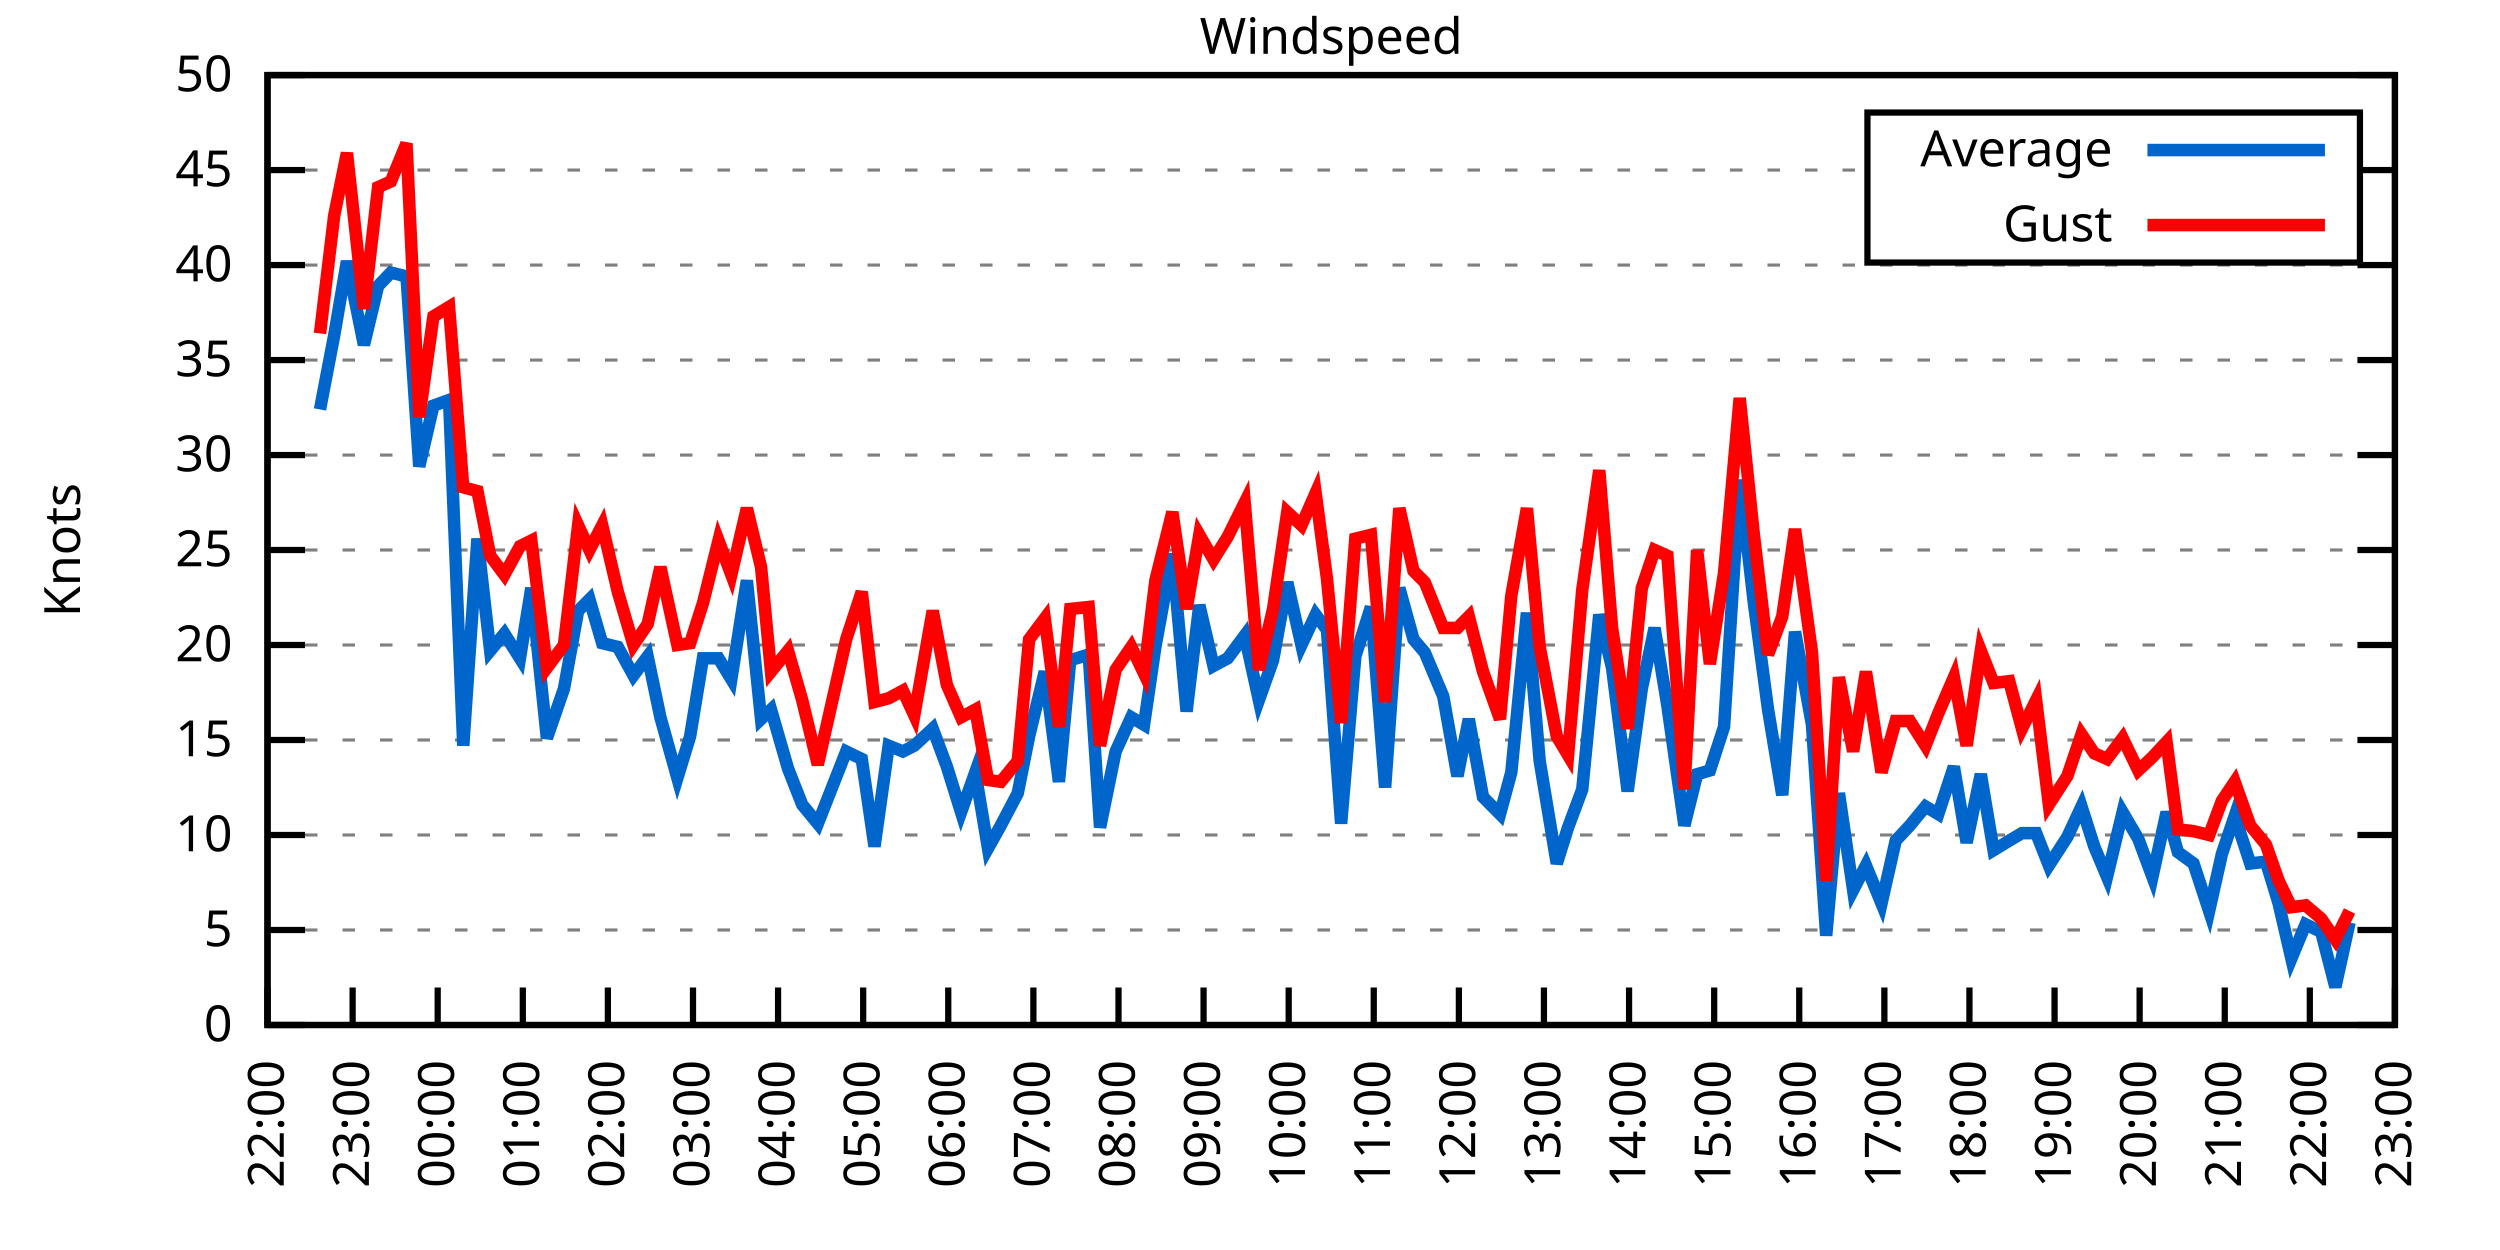
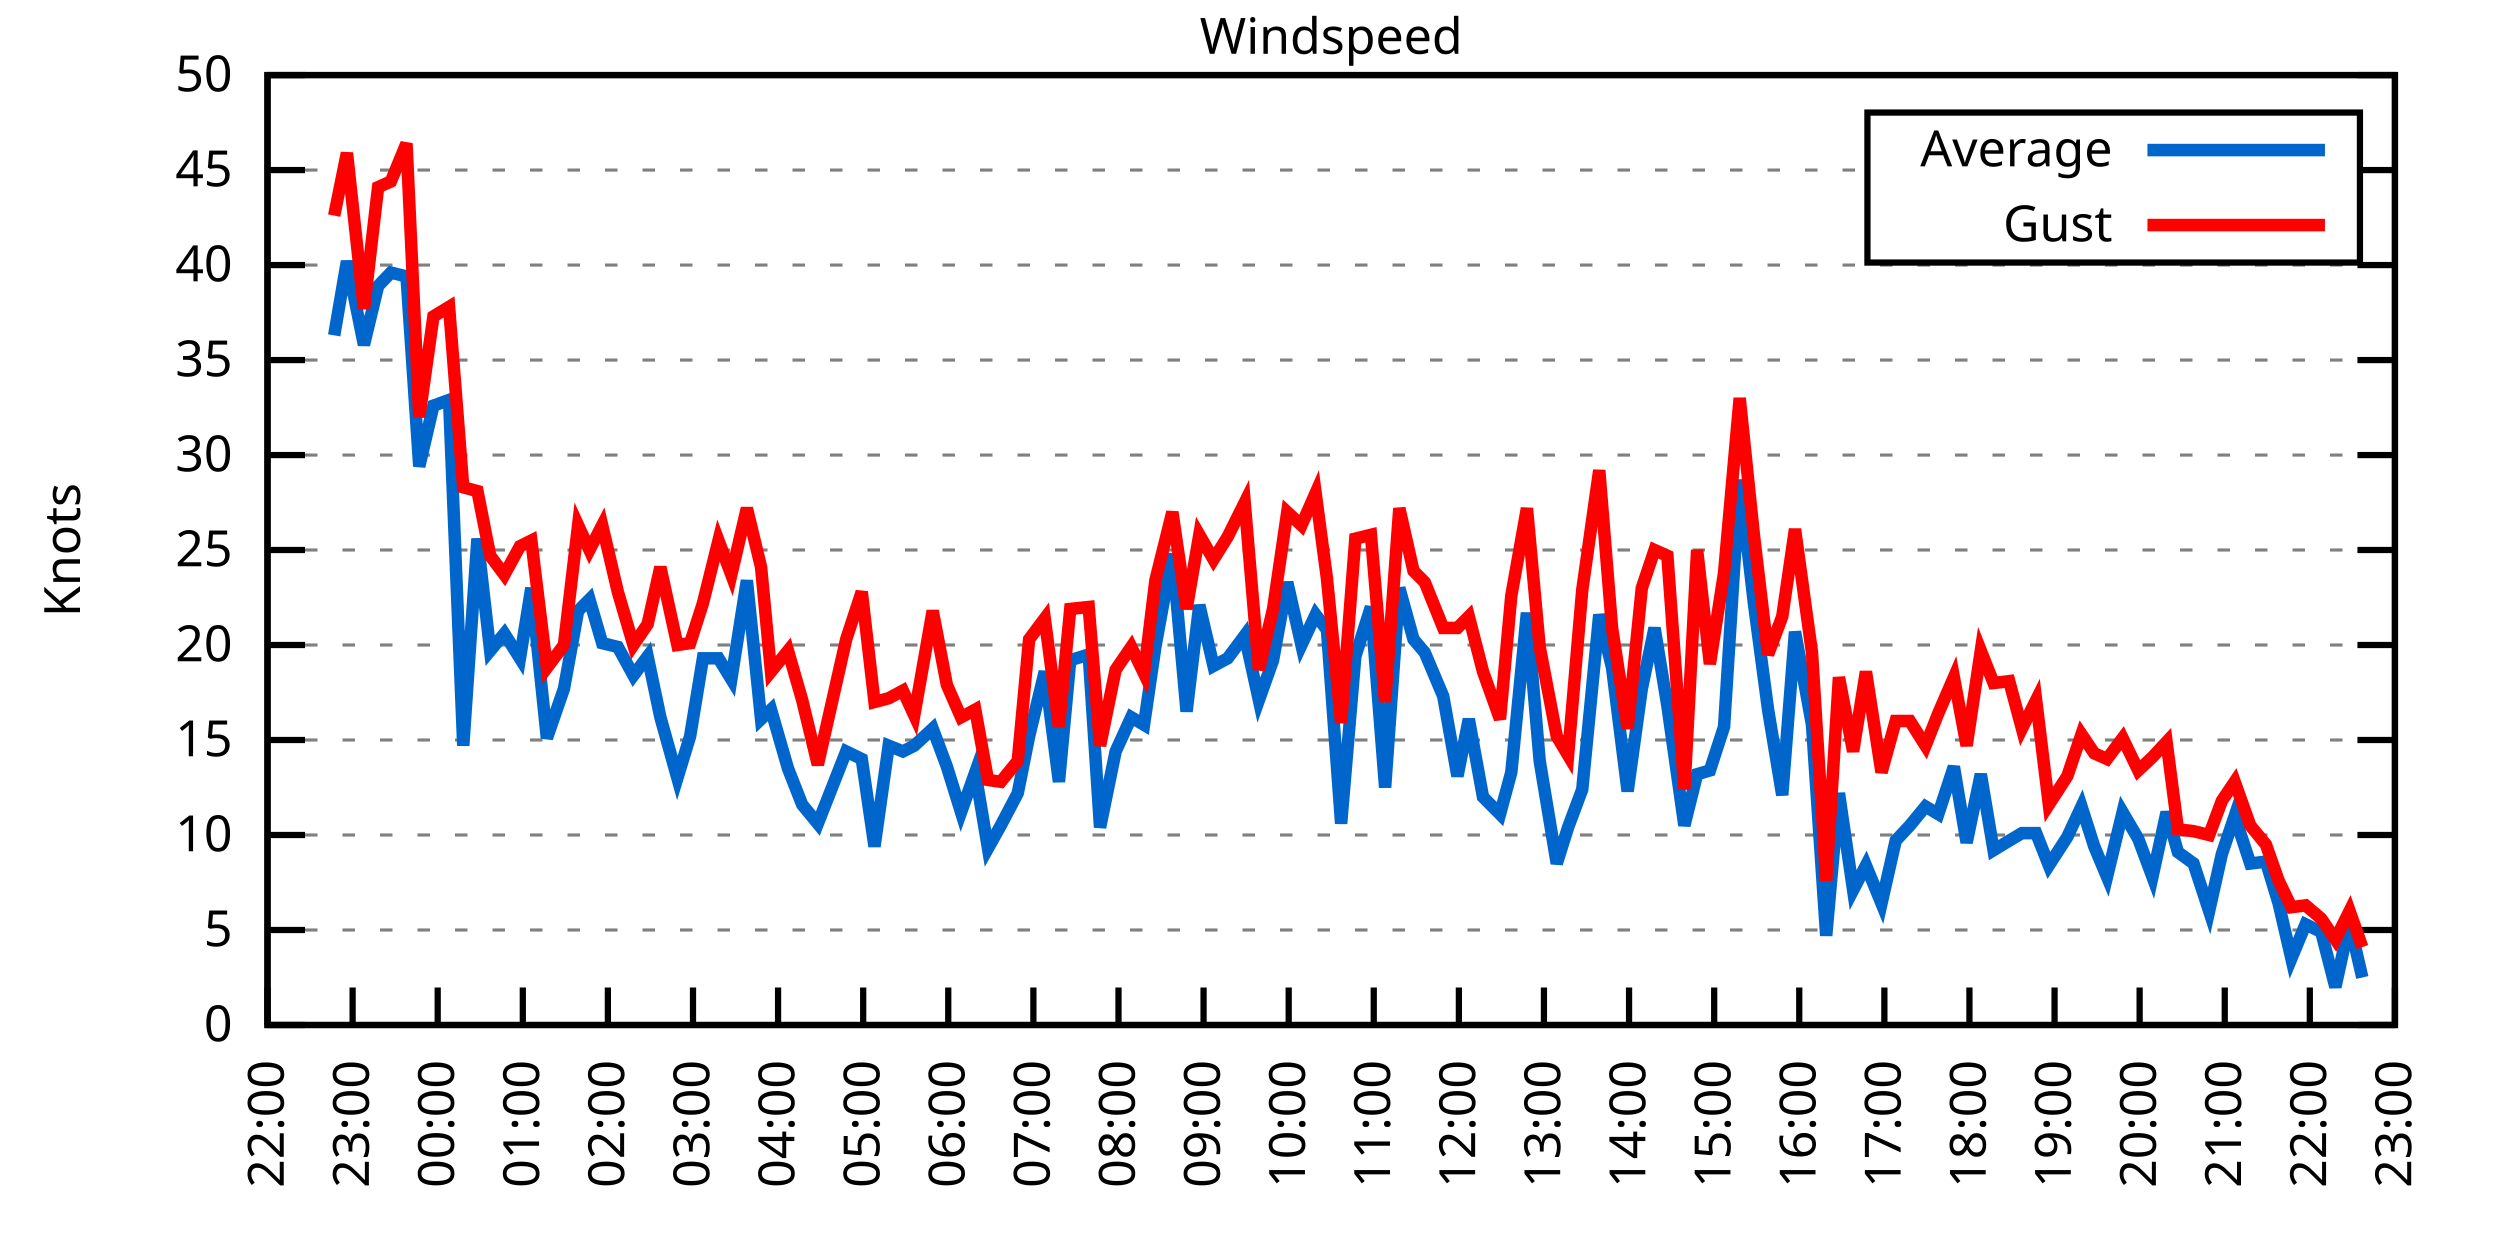
<svg xmlns="http://www.w3.org/2000/svg" xmlns:xlink="http://www.w3.org/1999/xlink" width="400" height="200" viewBox="0 0 400 200">
  <g id="gnuplot_canvas">
    <rect x="0" y="0" width="400" height="200" fill="none" />
    <defs>
      <circle id="gpDot" r="0.5" stroke-width="0.5" stroke="currentColor" />
      <path id="gpPt0" stroke-width="0.333" stroke="currentColor" d="M-1,0 h2 M0,-1 v2" />
      <path id="gpPt1" stroke-width="0.333" stroke="currentColor" d="M-1,-1 L1,1 M1,-1 L-1,1" />
      <path id="gpPt2" stroke-width="0.333" stroke="currentColor" d="M-1,0 L1,0 M0,-1 L0,1 M-1,-1 L1,1 M-1,1 L1,-1" />
      <rect id="gpPt3" stroke-width="0.333" stroke="currentColor" x="-1" y="-1" width="2" height="2" />
      <rect id="gpPt4" stroke-width="0.333" stroke="currentColor" fill="currentColor" x="-1" y="-1" width="2" height="2" />
      <circle id="gpPt5" stroke-width="0.333" stroke="currentColor" cx="0" cy="0" r="1" />
      <use xlink:href="#gpPt5" id="gpPt6" fill="currentColor" stroke="none" />
      <path id="gpPt7" stroke-width="0.333" stroke="currentColor" d="M0,-1.33 L-1.33,0.67 L1.33,0.67 z" />
      <use xlink:href="#gpPt7" id="gpPt8" fill="currentColor" stroke="none" />
      <use xlink:href="#gpPt7" id="gpPt9" stroke="currentColor" transform="rotate(180)" />
      <use xlink:href="#gpPt9" id="gpPt10" fill="currentColor" stroke="none" />
      <use xlink:href="#gpPt3" id="gpPt11" stroke="currentColor" transform="rotate(45)" />
      <use xlink:href="#gpPt11" id="gpPt12" fill="currentColor" stroke="none" />
      <path id="gpPt13" stroke-width="0.333" stroke="currentColor" d="M0,1.330 L1.265,0.411 L0.782,-1.067 L-0.782,-1.076 L-1.265,0.411 z" />
      <use xlink:href="#gpPt13" id="gpPt14" fill="currentColor" stroke="none" />
      <filter id="textbox" filterUnits="objectBoundingBox" x="0" y="0" height="1" width="1">
        <feFlood flood-color="white" flood-opacity="1" result="bgnd" />
        <feComposite in="SourceGraphic" in2="bgnd" operator="atop" />
      </filter>
      <filter id="greybox" filterUnits="objectBoundingBox" x="0" y="0" height="1" width="1">
        <feFlood flood-color="lightgrey" flood-opacity="1" result="grey" />
        <feComposite in="SourceGraphic" in2="grey" operator="atop" />
      </filter>
    </defs>
    <g fill="none" color="white" stroke="currentColor" stroke-width="1.00" stroke-linecap="butt" stroke-linejoin="miter">
</g>
    <g fill="none" color="black" stroke="currentColor" stroke-width="1.00" stroke-linecap="butt" stroke-linejoin="miter">
      <g stroke="none" shape-rendering="crispEdges">
        <polygon fill="rgb(255, 255, 255)" points="42.80,164.00 383.18,164.00 383.18,12.02 42.80,12.02 " />
      </g>
    </g>
    <g fill="none" color="black" stroke="currentColor" stroke-width="1.00" stroke-linecap="butt" stroke-linejoin="miter">
</g>
    <g fill="none" color="black" stroke="black" stroke-width="0.50" stroke-linecap="butt" stroke-linejoin="miter">
</g>
    <g fill="none" color="gray" stroke="currentColor" stroke-width="0.50" stroke-linecap="butt" stroke-linejoin="miter">
      <path stroke="gray" stroke-dasharray="2,4" class="gridline" d="M42.80,164.00 L383.19,164.00  " />
    </g>
    <g fill="none" color="gray" stroke="gray" stroke-width="1.00" stroke-linecap="butt" stroke-linejoin="miter">
</g>
    <g fill="none" color="black" stroke="currentColor" stroke-width="1.00" stroke-linecap="butt" stroke-linejoin="miter">
      <path stroke="black" d="M42.80,164.00 L48.80,164.00 M383.19,164.00 L377.19,164.00  " />
      <g transform="translate(37.20,166.60)" stroke="none" fill="black" font-family="Sans" font-size="8.00" text-anchor="end">
        <text>
          <tspan font-family="Sans"> 0</tspan>
        </text>
      </g>
    </g>
    <g fill="none" color="black" stroke="currentColor" stroke-width="1.00" stroke-linecap="butt" stroke-linejoin="miter">
</g>
    <g fill="none" color="black" stroke="black" stroke-width="0.50" stroke-linecap="butt" stroke-linejoin="miter">
</g>
    <g fill="none" color="gray" stroke="currentColor" stroke-width="0.50" stroke-linecap="butt" stroke-linejoin="miter">
      <path stroke="gray" stroke-dasharray="2,4" class="gridline" d="M42.80,148.80 L383.19,148.80  " />
    </g>
    <g fill="none" color="gray" stroke="gray" stroke-width="1.00" stroke-linecap="butt" stroke-linejoin="miter">
</g>
    <g fill="none" color="black" stroke="currentColor" stroke-width="1.00" stroke-linecap="butt" stroke-linejoin="miter">
      <path stroke="black" d="M42.80,148.80 L48.80,148.80 M383.19,148.80 L377.19,148.80  " />
      <g transform="translate(37.20,151.40)" stroke="none" fill="black" font-family="Sans" font-size="8.00" text-anchor="end">
        <text>
          <tspan font-family="Sans"> 5</tspan>
        </text>
      </g>
    </g>
    <g fill="none" color="black" stroke="currentColor" stroke-width="1.00" stroke-linecap="butt" stroke-linejoin="miter">
</g>
    <g fill="none" color="black" stroke="black" stroke-width="0.50" stroke-linecap="butt" stroke-linejoin="miter">
</g>
    <g fill="none" color="gray" stroke="currentColor" stroke-width="0.50" stroke-linecap="butt" stroke-linejoin="miter">
      <path stroke="gray" stroke-dasharray="2,4" class="gridline" d="M42.80,133.60 L383.19,133.60  " />
    </g>
    <g fill="none" color="gray" stroke="gray" stroke-width="1.00" stroke-linecap="butt" stroke-linejoin="miter">
</g>
    <g fill="none" color="black" stroke="currentColor" stroke-width="1.00" stroke-linecap="butt" stroke-linejoin="miter">
      <path stroke="black" d="M42.80,133.60 L48.80,133.60 M383.19,133.60 L377.19,133.60  " />
      <g transform="translate(37.20,136.20)" stroke="none" fill="black" font-family="Sans" font-size="8.00" text-anchor="end">
        <text>
          <tspan font-family="Sans"> 10</tspan>
        </text>
      </g>
    </g>
    <g fill="none" color="black" stroke="currentColor" stroke-width="1.00" stroke-linecap="butt" stroke-linejoin="miter">
</g>
    <g fill="none" color="black" stroke="black" stroke-width="0.50" stroke-linecap="butt" stroke-linejoin="miter">
</g>
    <g fill="none" color="gray" stroke="currentColor" stroke-width="0.50" stroke-linecap="butt" stroke-linejoin="miter">
      <path stroke="gray" stroke-dasharray="2,4" class="gridline" d="M42.80,118.40 L383.19,118.40  " />
    </g>
    <g fill="none" color="gray" stroke="gray" stroke-width="1.00" stroke-linecap="butt" stroke-linejoin="miter">
</g>
    <g fill="none" color="black" stroke="currentColor" stroke-width="1.00" stroke-linecap="butt" stroke-linejoin="miter">
      <path stroke="black" d="M42.80,118.40 L48.80,118.40 M383.19,118.40 L377.19,118.40  " />
      <g transform="translate(37.20,121.00)" stroke="none" fill="black" font-family="Sans" font-size="8.00" text-anchor="end">
        <text>
          <tspan font-family="Sans"> 15</tspan>
        </text>
      </g>
    </g>
    <g fill="none" color="black" stroke="currentColor" stroke-width="1.00" stroke-linecap="butt" stroke-linejoin="miter">
</g>
    <g fill="none" color="black" stroke="black" stroke-width="0.50" stroke-linecap="butt" stroke-linejoin="miter">
</g>
    <g fill="none" color="gray" stroke="currentColor" stroke-width="0.50" stroke-linecap="butt" stroke-linejoin="miter">
      <path stroke="gray" stroke-dasharray="2,4" class="gridline" d="M42.80,103.20 L383.19,103.20  " />
    </g>
    <g fill="none" color="gray" stroke="gray" stroke-width="1.00" stroke-linecap="butt" stroke-linejoin="miter">
</g>
    <g fill="none" color="black" stroke="currentColor" stroke-width="1.00" stroke-linecap="butt" stroke-linejoin="miter">
      <path stroke="black" d="M42.80,103.20 L48.80,103.20 M383.19,103.20 L377.19,103.20  " />
      <g transform="translate(37.20,105.80)" stroke="none" fill="black" font-family="Sans" font-size="8.00" text-anchor="end">
        <text>
          <tspan font-family="Sans"> 20</tspan>
        </text>
      </g>
    </g>
    <g fill="none" color="black" stroke="currentColor" stroke-width="1.00" stroke-linecap="butt" stroke-linejoin="miter">
</g>
    <g fill="none" color="black" stroke="black" stroke-width="0.50" stroke-linecap="butt" stroke-linejoin="miter">
</g>
    <g fill="none" color="gray" stroke="currentColor" stroke-width="0.50" stroke-linecap="butt" stroke-linejoin="miter">
      <path stroke="gray" stroke-dasharray="2,4" class="gridline" d="M42.80,88.00 L383.19,88.00  " />
    </g>
    <g fill="none" color="gray" stroke="gray" stroke-width="1.00" stroke-linecap="butt" stroke-linejoin="miter">
</g>
    <g fill="none" color="black" stroke="currentColor" stroke-width="1.00" stroke-linecap="butt" stroke-linejoin="miter">
      <path stroke="black" d="M42.80,88.00 L48.80,88.00 M383.19,88.00 L377.19,88.00  " />
      <g transform="translate(37.20,90.60)" stroke="none" fill="black" font-family="Sans" font-size="8.00" text-anchor="end">
        <text>
          <tspan font-family="Sans"> 25</tspan>
        </text>
      </g>
    </g>
    <g fill="none" color="black" stroke="currentColor" stroke-width="1.00" stroke-linecap="butt" stroke-linejoin="miter">
</g>
    <g fill="none" color="black" stroke="black" stroke-width="0.50" stroke-linecap="butt" stroke-linejoin="miter">
</g>
    <g fill="none" color="gray" stroke="currentColor" stroke-width="0.50" stroke-linecap="butt" stroke-linejoin="miter">
      <path stroke="gray" stroke-dasharray="2,4" class="gridline" d="M42.80,72.81 L383.19,72.81  " />
    </g>
    <g fill="none" color="gray" stroke="gray" stroke-width="1.00" stroke-linecap="butt" stroke-linejoin="miter">
</g>
    <g fill="none" color="black" stroke="currentColor" stroke-width="1.00" stroke-linecap="butt" stroke-linejoin="miter">
      <path stroke="black" d="M42.80,72.81 L48.80,72.81 M383.19,72.81 L377.19,72.81  " />
      <g transform="translate(37.20,75.41)" stroke="none" fill="black" font-family="Sans" font-size="8.00" text-anchor="end">
        <text>
          <tspan font-family="Sans"> 30</tspan>
        </text>
      </g>
    </g>
    <g fill="none" color="black" stroke="currentColor" stroke-width="1.00" stroke-linecap="butt" stroke-linejoin="miter">
</g>
    <g fill="none" color="black" stroke="black" stroke-width="0.50" stroke-linecap="butt" stroke-linejoin="miter">
</g>
    <g fill="none" color="gray" stroke="currentColor" stroke-width="0.50" stroke-linecap="butt" stroke-linejoin="miter">
      <path stroke="gray" stroke-dasharray="2,4" class="gridline" d="M42.80,57.61 L383.19,57.61  " />
    </g>
    <g fill="none" color="gray" stroke="gray" stroke-width="1.00" stroke-linecap="butt" stroke-linejoin="miter">
</g>
    <g fill="none" color="black" stroke="currentColor" stroke-width="1.00" stroke-linecap="butt" stroke-linejoin="miter">
      <path stroke="black" d="M42.80,57.61 L48.80,57.61 M383.19,57.61 L377.19,57.61  " />
      <g transform="translate(37.20,60.21)" stroke="none" fill="black" font-family="Sans" font-size="8.00" text-anchor="end">
        <text>
          <tspan font-family="Sans"> 35</tspan>
        </text>
      </g>
    </g>
    <g fill="none" color="black" stroke="currentColor" stroke-width="1.00" stroke-linecap="butt" stroke-linejoin="miter">
</g>
    <g fill="none" color="black" stroke="black" stroke-width="0.50" stroke-linecap="butt" stroke-linejoin="miter">
</g>
    <g fill="none" color="gray" stroke="currentColor" stroke-width="0.50" stroke-linecap="butt" stroke-linejoin="miter">
      <path stroke="gray" stroke-dasharray="2,4" class="gridline" d="M42.80,42.41 L383.19,42.41  " />
    </g>
    <g fill="none" color="gray" stroke="gray" stroke-width="1.00" stroke-linecap="butt" stroke-linejoin="miter">
</g>
    <g fill="none" color="black" stroke="currentColor" stroke-width="1.00" stroke-linecap="butt" stroke-linejoin="miter">
      <path stroke="black" d="M42.80,42.41 L48.80,42.41 M383.19,42.41 L377.19,42.41  " />
      <g transform="translate(37.20,45.01)" stroke="none" fill="black" font-family="Sans" font-size="8.00" text-anchor="end">
        <text>
          <tspan font-family="Sans"> 40</tspan>
        </text>
      </g>
    </g>
    <g fill="none" color="black" stroke="currentColor" stroke-width="1.00" stroke-linecap="butt" stroke-linejoin="miter">
</g>
    <g fill="none" color="black" stroke="black" stroke-width="0.50" stroke-linecap="butt" stroke-linejoin="miter">
</g>
    <g fill="none" color="gray" stroke="currentColor" stroke-width="0.50" stroke-linecap="butt" stroke-linejoin="miter">
      <path stroke="gray" stroke-dasharray="2,4" class="gridline" d="M42.80,27.21 L298.79,27.21 M377.59,27.21 L383.19,27.21  " />
    </g>
    <g fill="none" color="gray" stroke="gray" stroke-width="1.00" stroke-linecap="butt" stroke-linejoin="miter">
</g>
    <g fill="none" color="black" stroke="currentColor" stroke-width="1.00" stroke-linecap="butt" stroke-linejoin="miter">
      <path stroke="black" d="M42.80,27.21 L48.80,27.21 M383.19,27.21 L377.19,27.21  " />
      <g transform="translate(37.20,29.81)" stroke="none" fill="black" font-family="Sans" font-size="8.00" text-anchor="end">
        <text>
          <tspan font-family="Sans"> 45</tspan>
        </text>
      </g>
    </g>
    <g fill="none" color="black" stroke="currentColor" stroke-width="1.00" stroke-linecap="butt" stroke-linejoin="miter">
</g>
    <g fill="none" color="black" stroke="black" stroke-width="0.50" stroke-linecap="butt" stroke-linejoin="miter">
</g>
    <g fill="none" color="gray" stroke="currentColor" stroke-width="0.50" stroke-linecap="butt" stroke-linejoin="miter">
      <path stroke="gray" stroke-dasharray="2,4" class="gridline" d="M42.80,12.01 L383.19,12.01  " />
    </g>
    <g fill="none" color="gray" stroke="gray" stroke-width="1.00" stroke-linecap="butt" stroke-linejoin="miter">
</g>
    <g fill="none" color="black" stroke="currentColor" stroke-width="1.00" stroke-linecap="butt" stroke-linejoin="miter">
      <path stroke="black" d="M42.80,12.01 L48.80,12.01 M383.19,12.01 L377.19,12.01  " />
      <g transform="translate(37.20,14.61)" stroke="none" fill="black" font-family="Sans" font-size="8.00" text-anchor="end">
        <text>
          <tspan font-family="Sans"> 50</tspan>
        </text>
      </g>
    </g>
    <g fill="none" color="black" stroke="currentColor" stroke-width="1.00" stroke-linecap="butt" stroke-linejoin="miter">
      <path stroke="black" d="M42.80,164.00 L42.80,158.00  " />
      <g transform="translate(45.40,169.60) rotate(270.00)" stroke="none" fill="black" font-family="Sans" font-size="8.00" text-anchor="end">
        <text>
          <tspan font-family="Sans">22:00</tspan>
        </text>
      </g>
    </g>
    <g fill="none" color="black" stroke="currentColor" stroke-width="1.00" stroke-linecap="butt" stroke-linejoin="miter">
      <path stroke="black" d="M56.42,164.00 L56.42,158.00  " />
      <g transform="translate(59.02,169.60) rotate(270.00)" stroke="none" fill="black" font-family="Sans" font-size="8.00" text-anchor="end">
        <text>
          <tspan font-family="Sans">23:00</tspan>
        </text>
      </g>
    </g>
    <g fill="none" color="black" stroke="currentColor" stroke-width="1.00" stroke-linecap="butt" stroke-linejoin="miter">
      <path stroke="black" d="M70.03,164.00 L70.03,158.00  " />
      <g transform="translate(72.63,169.60) rotate(270.00)" stroke="none" fill="black" font-family="Sans" font-size="8.00" text-anchor="end">
        <text>
          <tspan font-family="Sans">00:00</tspan>
        </text>
      </g>
    </g>
    <g fill="none" color="black" stroke="currentColor" stroke-width="1.00" stroke-linecap="butt" stroke-linejoin="miter">
      <path stroke="black" d="M83.65,164.00 L83.65,158.00  " />
      <g transform="translate(86.25,169.60) rotate(270.00)" stroke="none" fill="black" font-family="Sans" font-size="8.00" text-anchor="end">
        <text>
          <tspan font-family="Sans">01:00</tspan>
        </text>
      </g>
    </g>
    <g fill="none" color="black" stroke="currentColor" stroke-width="1.00" stroke-linecap="butt" stroke-linejoin="miter">
      <path stroke="black" d="M97.26,164.00 L97.26,158.00  " />
      <g transform="translate(99.86,169.60) rotate(270.00)" stroke="none" fill="black" font-family="Sans" font-size="8.00" text-anchor="end">
        <text>
          <tspan font-family="Sans">02:00</tspan>
        </text>
      </g>
    </g>
    <g fill="none" color="black" stroke="currentColor" stroke-width="1.00" stroke-linecap="butt" stroke-linejoin="miter">
      <path stroke="black" d="M110.88,164.00 L110.88,158.00  " />
      <g transform="translate(113.48,169.60) rotate(270.00)" stroke="none" fill="black" font-family="Sans" font-size="8.00" text-anchor="end">
        <text>
          <tspan font-family="Sans">03:00</tspan>
        </text>
      </g>
    </g>
    <g fill="none" color="black" stroke="currentColor" stroke-width="1.00" stroke-linecap="butt" stroke-linejoin="miter">
      <path stroke="black" d="M124.49,164.00 L124.49,158.00  " />
      <g transform="translate(127.09,169.60) rotate(270.00)" stroke="none" fill="black" font-family="Sans" font-size="8.00" text-anchor="end">
        <text>
          <tspan font-family="Sans">04:00</tspan>
        </text>
      </g>
    </g>
    <g fill="none" color="black" stroke="currentColor" stroke-width="1.00" stroke-linecap="butt" stroke-linejoin="miter">
      <path stroke="black" d="M138.11,164.00 L138.11,158.00  " />
      <g transform="translate(140.71,169.60) rotate(270.00)" stroke="none" fill="black" font-family="Sans" font-size="8.00" text-anchor="end">
        <text>
          <tspan font-family="Sans">05:00</tspan>
        </text>
      </g>
    </g>
    <g fill="none" color="black" stroke="currentColor" stroke-width="1.00" stroke-linecap="butt" stroke-linejoin="miter">
      <path stroke="black" d="M151.72,164.00 L151.72,158.00  " />
      <g transform="translate(154.32,169.60) rotate(270.00)" stroke="none" fill="black" font-family="Sans" font-size="8.00" text-anchor="end">
        <text>
          <tspan font-family="Sans">06:00</tspan>
        </text>
      </g>
    </g>
    <g fill="none" color="black" stroke="currentColor" stroke-width="1.00" stroke-linecap="butt" stroke-linejoin="miter">
      <path stroke="black" d="M165.34,164.00 L165.34,158.00  " />
      <g transform="translate(167.94,169.60) rotate(270.00)" stroke="none" fill="black" font-family="Sans" font-size="8.00" text-anchor="end">
        <text>
          <tspan font-family="Sans">07:00</tspan>
        </text>
      </g>
    </g>
    <g fill="none" color="black" stroke="currentColor" stroke-width="1.00" stroke-linecap="butt" stroke-linejoin="miter">
      <path stroke="black" d="M178.96,164.00 L178.96,158.00  " />
      <g transform="translate(181.56,169.60) rotate(270.00)" stroke="none" fill="black" font-family="Sans" font-size="8.00" text-anchor="end">
        <text>
          <tspan font-family="Sans">08:00</tspan>
        </text>
      </g>
    </g>
    <g fill="none" color="black" stroke="currentColor" stroke-width="1.00" stroke-linecap="butt" stroke-linejoin="miter">
      <path stroke="black" d="M192.57,164.00 L192.57,158.00  " />
      <g transform="translate(195.17,169.60) rotate(270.00)" stroke="none" fill="black" font-family="Sans" font-size="8.00" text-anchor="end">
        <text>
          <tspan font-family="Sans">09:00</tspan>
        </text>
      </g>
    </g>
    <g fill="none" color="black" stroke="currentColor" stroke-width="1.00" stroke-linecap="butt" stroke-linejoin="miter">
      <path stroke="black" d="M206.19,164.00 L206.19,158.00  " />
      <g transform="translate(208.79,169.60) rotate(270.00)" stroke="none" fill="black" font-family="Sans" font-size="8.00" text-anchor="end">
        <text>
          <tspan font-family="Sans">10:00</tspan>
        </text>
      </g>
    </g>
    <g fill="none" color="black" stroke="currentColor" stroke-width="1.00" stroke-linecap="butt" stroke-linejoin="miter">
      <path stroke="black" d="M219.80,164.00 L219.80,158.00  " />
      <g transform="translate(222.40,169.60) rotate(270.00)" stroke="none" fill="black" font-family="Sans" font-size="8.00" text-anchor="end">
        <text>
          <tspan font-family="Sans">11:00</tspan>
        </text>
      </g>
    </g>
    <g fill="none" color="black" stroke="currentColor" stroke-width="1.00" stroke-linecap="butt" stroke-linejoin="miter">
      <path stroke="black" d="M233.42,164.00 L233.42,158.00  " />
      <g transform="translate(236.02,169.60) rotate(270.00)" stroke="none" fill="black" font-family="Sans" font-size="8.00" text-anchor="end">
        <text>
          <tspan font-family="Sans">12:00</tspan>
        </text>
      </g>
    </g>
    <g fill="none" color="black" stroke="currentColor" stroke-width="1.00" stroke-linecap="butt" stroke-linejoin="miter">
      <path stroke="black" d="M247.03,164.00 L247.03,158.00  " />
      <g transform="translate(249.63,169.60) rotate(270.00)" stroke="none" fill="black" font-family="Sans" font-size="8.00" text-anchor="end">
        <text>
          <tspan font-family="Sans">13:00</tspan>
        </text>
      </g>
    </g>
    <g fill="none" color="black" stroke="currentColor" stroke-width="1.00" stroke-linecap="butt" stroke-linejoin="miter">
      <path stroke="black" d="M260.65,164.00 L260.65,158.00  " />
      <g transform="translate(263.25,169.60) rotate(270.00)" stroke="none" fill="black" font-family="Sans" font-size="8.00" text-anchor="end">
        <text>
          <tspan font-family="Sans">14:00</tspan>
        </text>
      </g>
    </g>
    <g fill="none" color="black" stroke="currentColor" stroke-width="1.00" stroke-linecap="butt" stroke-linejoin="miter">
      <path stroke="black" d="M274.27,164.00 L274.27,158.00  " />
      <g transform="translate(276.87,169.60) rotate(270.00)" stroke="none" fill="black" font-family="Sans" font-size="8.00" text-anchor="end">
        <text>
          <tspan font-family="Sans">15:00</tspan>
        </text>
      </g>
    </g>
    <g fill="none" color="black" stroke="currentColor" stroke-width="1.00" stroke-linecap="butt" stroke-linejoin="miter">
      <path stroke="black" d="M287.88,164.00 L287.88,158.00  " />
      <g transform="translate(290.48,169.60) rotate(270.00)" stroke="none" fill="black" font-family="Sans" font-size="8.00" text-anchor="end">
        <text>
          <tspan font-family="Sans">16:00</tspan>
        </text>
      </g>
    </g>
    <g fill="none" color="black" stroke="currentColor" stroke-width="1.00" stroke-linecap="butt" stroke-linejoin="miter">
      <path stroke="black" d="M301.50,164.00 L301.50,158.00  " />
      <g transform="translate(304.10,169.60) rotate(270.00)" stroke="none" fill="black" font-family="Sans" font-size="8.00" text-anchor="end">
        <text>
          <tspan font-family="Sans">17:00</tspan>
        </text>
      </g>
    </g>
    <g fill="none" color="black" stroke="currentColor" stroke-width="1.00" stroke-linecap="butt" stroke-linejoin="miter">
      <path stroke="black" d="M315.11,164.00 L315.11,158.00  " />
      <g transform="translate(317.71,169.60) rotate(270.00)" stroke="none" fill="black" font-family="Sans" font-size="8.00" text-anchor="end">
        <text>
          <tspan font-family="Sans">18:00</tspan>
        </text>
      </g>
    </g>
    <g fill="none" color="black" stroke="currentColor" stroke-width="1.00" stroke-linecap="butt" stroke-linejoin="miter">
      <path stroke="black" d="M328.73,164.00 L328.73,158.00  " />
      <g transform="translate(331.33,169.60) rotate(270.00)" stroke="none" fill="black" font-family="Sans" font-size="8.00" text-anchor="end">
        <text>
          <tspan font-family="Sans">19:00</tspan>
        </text>
      </g>
    </g>
    <g fill="none" color="black" stroke="currentColor" stroke-width="1.00" stroke-linecap="butt" stroke-linejoin="miter">
      <path stroke="black" d="M342.34,164.00 L342.34,158.00  " />
      <g transform="translate(344.94,169.60) rotate(270.00)" stroke="none" fill="black" font-family="Sans" font-size="8.00" text-anchor="end">
        <text>
          <tspan font-family="Sans">20:00</tspan>
        </text>
      </g>
    </g>
    <g fill="none" color="black" stroke="currentColor" stroke-width="1.00" stroke-linecap="butt" stroke-linejoin="miter">
      <path stroke="black" d="M355.96,164.00 L355.96,158.00  " />
      <g transform="translate(358.56,169.60) rotate(270.00)" stroke="none" fill="black" font-family="Sans" font-size="8.00" text-anchor="end">
        <text>
          <tspan font-family="Sans">21:00</tspan>
        </text>
      </g>
    </g>
    <g fill="none" color="black" stroke="currentColor" stroke-width="1.00" stroke-linecap="butt" stroke-linejoin="miter">
      <path stroke="black" d="M369.57,164.00 L369.57,158.00  " />
      <g transform="translate(372.17,169.60) rotate(270.00)" stroke="none" fill="black" font-family="Sans" font-size="8.00" text-anchor="end">
        <text>
          <tspan font-family="Sans">22:00</tspan>
        </text>
      </g>
    </g>
    <g fill="none" color="black" stroke="currentColor" stroke-width="1.00" stroke-linecap="butt" stroke-linejoin="miter">
      <path stroke="black" d="M383.19,164.00 L383.19,158.00  " />
      <g transform="translate(385.79,169.60) rotate(270.00)" stroke="none" fill="black" font-family="Sans" font-size="8.00" text-anchor="end">
        <text>
          <tspan font-family="Sans">23:00</tspan>
        </text>
      </g>
    </g>
    <g fill="none" color="black" stroke="currentColor" stroke-width="1.00" stroke-linecap="butt" stroke-linejoin="miter">
</g>
    <g fill="none" color="black" stroke="currentColor" stroke-width="1.00" stroke-linecap="butt" stroke-linejoin="miter">
      <path stroke="black" d="M42.80,12.01 L42.80,164.00 L383.19,164.00 L383.19,12.01 L42.80,12.01 Z  " />
    </g>
    <g fill="none" color="black" stroke="currentColor" stroke-width="1.00" stroke-linecap="butt" stroke-linejoin="miter">
</g>
    <g fill="none" color="black" stroke="currentColor" stroke-width="1.00" stroke-linecap="butt" stroke-linejoin="miter">
      <path stroke="black" d="M298.79,42.01 L298.79,18.01 L377.59,18.01 L377.59,42.01 L298.79,42.01 Z  " />
    </g>
    <g id="Windspeed_plot_1">
      <g fill="none" color="white" stroke="black" stroke-width="2.00" stroke-linecap="butt" stroke-linejoin="miter">
</g>
      <g fill="none" color="black" stroke="currentColor" stroke-width="2.00" stroke-linecap="butt" stroke-linejoin="miter">
        <g transform="translate(337.99,26.61)" stroke="none" fill="black" font-family="Sans" font-size="8.00" text-anchor="end">
          <text>
            <tspan font-family="Sans">Average</tspan>
          </text>
        </g>
      </g>
      <g fill="none" color="black" stroke="currentColor" stroke-width="2.00" stroke-linecap="butt" stroke-linejoin="miter">
-         <path stroke="rgb(  0, 102, 204)" d="M343.59,24.01 L371.99,24.01 M51.20,65.51 L53.47,53.66 L55.51,41.80 L58.23,55.18 L60.50,45.75 L62.54,43.62   L65.04,44.23 L67.08,74.63 L69.35,64.90 L71.85,63.99 L74.12,119.31 L76.39,86.18 L78.43,104.12 L80.70,101.38   L83.19,105.33 L85.01,94.08 L87.50,118.10 L90.23,110.20 L92.50,97.73 L94.31,95.91 L96.35,102.90 L98.85,103.51   L101.35,108.07 L103.62,105.03 L105.66,114.76 L108.38,124.48 L110.42,117.80 L112.47,105.33 L114.96,105.33 L117.01,108.68   L119.50,92.87 L121.77,115.06 L123.36,113.54 L126.08,122.96 L128.35,128.74 L130.85,131.78 L135.39,120.23 L137.88,121.44   L139.92,135.43 L142.19,119.31 L144.46,120.23 L146.28,119.31 L149.23,116.58 L151.50,122.66 L153.77,129.95 L156.04,123.57   L158.08,135.73 L160.12,132.08 L162.84,126.91 L164.66,117.80 L167.16,107.46 L169.43,125.09 L171.24,105.64 L174.19,104.72   L176.01,132.39 L178.50,120.23 L181.00,114.76 L183.04,115.97 L184.86,103.51 L187.58,88.61 L189.85,113.84 L191.89,96.82   L194.16,106.55 L196.43,105.33 L199.15,101.68 L201.42,112.02 L203.69,105.64 L205.96,93.17 L208.23,103.20 L210.50,98.34   L212.31,100.77 L214.58,131.78 L216.85,105.03 L219.35,97.12 L221.62,126.00 L223.89,94.08 L226.16,102.29 L227.97,104.42   L230.92,111.41 L233.19,124.18 L235.01,115.06 L237.28,127.52 L240.00,130.26 L241.81,123.57 L244.31,98.04 L246.35,121.75   L249.08,138.16 L250.89,132.39 L253.16,126.31 L255.88,98.34 L257.93,106.85 L260.42,126.61 L262.69,110.20 L264.73,100.47   L266.78,112.93 L269.50,132.08 L271.54,123.87 L273.58,123.27 L275.85,116.28 L278.35,76.76 L280.62,96.52 L282.89,113.54   L285.16,127.22 L287.20,101.08 L289.92,115.97 L292.19,149.71 L294.23,126.91 L296.50,142.42 L298.55,138.47 L301.04,144.55   L303.31,134.51 L305.58,132.08 L308.08,129.04 L310.12,130.26 L312.62,122.66 L314.66,134.82 L316.93,123.87 L318.97,136.03   L321.47,134.51 L323.51,133.30 L325.78,133.30 L327.82,138.47 L330.77,133.91 L333.04,129.04 L335.08,135.43 L337.12,140.29   L339.62,129.95 L342.12,134.21 L344.39,140.29 L346.65,129.95 L348.47,136.34 L350.97,138.16 L353.46,145.76 L355.50,136.64   L357.55,130.56 L360.04,138.16 L362.54,137.86 L364.58,144.55 L366.62,153.36 L368.89,147.89 L371.39,149.10 L373.66,157.92   L375.93,147.59  " />
+         <path stroke="rgb(  0, 102, 204)" d="M343.59,24.01 L371.99,24.01 M53.47,53.66 L55.51,41.80 L58.23,55.18 L60.50,45.75 L62.54,43.62 L65.04,44.23   L67.08,74.63 L69.35,64.90 L71.85,63.99 L74.12,119.31 L76.39,86.18 L78.43,104.12 L80.70,101.38 L83.19,105.33   L85.01,94.08 L87.50,118.10 L90.23,110.20 L92.50,97.73 L94.31,95.91 L96.35,102.90 L98.85,103.51 L101.35,108.07   L103.62,105.03 L105.66,114.76 L108.38,124.48 L110.42,117.80 L112.47,105.33 L114.96,105.33 L117.01,108.68 L119.50,92.87   L121.77,115.06 L123.36,113.54 L126.08,122.96 L128.35,128.74 L130.85,131.78 L135.39,120.23 L137.88,121.44 L139.92,135.43   L142.19,119.31 L144.46,120.23 L146.28,119.31 L149.23,116.58 L151.50,122.66 L153.77,129.95 L156.04,123.57 L158.08,135.73   L160.12,132.08 L162.84,126.91 L164.66,117.80 L167.16,107.46 L169.43,125.09 L171.24,105.64 L174.19,104.72 L176.01,132.39   L178.50,120.23 L181.00,114.76 L183.04,115.97 L184.86,103.51 L187.58,88.61 L189.85,113.84 L191.89,96.82 L194.16,106.55   L196.43,105.33 L199.15,101.68 L201.42,112.02 L203.69,105.64 L205.96,93.17 L208.23,103.20 L210.50,98.34 L212.31,100.77   L214.58,131.78 L216.85,105.03 L219.35,97.12 L221.62,126.00 L223.89,94.08 L226.16,102.29 L227.97,104.42 L230.92,111.41   L233.19,124.18 L235.01,115.06 L237.28,127.52 L240.00,130.26 L241.81,123.57 L244.31,98.04 L246.35,121.75 L249.08,138.16   L250.89,132.39 L253.16,126.31 L255.88,98.34 L257.93,106.85 L260.42,126.61 L262.69,110.20 L264.73,100.47 L266.78,112.93   L269.50,132.08 L271.54,123.87 L273.58,123.27 L275.85,116.28 L278.35,76.76 L280.62,96.52 L282.89,113.54 L285.16,127.22   L287.20,101.08 L289.92,115.97 L292.19,149.71 L294.23,126.91 L296.50,142.42 L298.55,138.47 L301.04,144.55 L303.31,134.51   L305.58,132.08 L308.08,129.04 L310.12,130.26 L312.62,122.66 L314.66,134.82 L316.93,123.87 L318.97,136.03 L321.47,134.51   L323.51,133.30 L325.78,133.30 L327.82,138.47 L330.77,133.91 L333.04,129.04 L335.08,135.43 L337.12,140.29 L339.62,129.95   L342.12,134.21 L344.39,140.29 L346.65,129.95 L348.47,136.34 L350.97,138.16 L353.46,145.76 L355.50,136.64 L357.55,130.56   L360.04,138.16 L362.54,137.86 L364.58,144.55 L366.62,153.36 L368.89,147.89 L371.39,149.10 L373.66,157.92 L375.93,147.59   L377.97,156.40  " />
      </g>
    </g>
    <g id="Windspeed_plot_2">
      <g fill="none" color="black" stroke="currentColor" stroke-width="2.00" stroke-linecap="butt" stroke-linejoin="miter">
        <g transform="translate(337.99,38.61)" stroke="none" fill="black" font-family="Sans" font-size="8.00" text-anchor="end">
          <text>
            <tspan font-family="Sans">Gust</tspan>
          </text>
        </g>
      </g>
      <g fill="none" color="black" stroke="currentColor" stroke-width="2.00" stroke-linecap="butt" stroke-linejoin="miter">
-         <path stroke="rgb(255,   0,   0)" d="M343.59,36.01 L371.99,36.01 M51.20,53.35 L53.47,34.50 L55.51,24.47 L58.23,49.40 L60.50,29.94 L62.54,29.03   L65.04,22.95 L67.08,66.73 L69.35,50.62 L71.85,49.10 L74.12,77.97 L76.39,78.58 L78.43,88.92 L80.70,91.96   L83.19,87.40 L85.01,86.49 L87.50,106.85 L90.23,103.20 L92.50,84.05 L94.31,88.00 L96.35,84.05 L98.85,94.69   L101.35,103.20 L103.62,99.86 L105.66,90.74 L108.38,103.20 L110.42,102.90 L112.47,96.52 L114.96,86.49 L117.01,91.96   L119.50,81.32 L121.77,90.74 L123.36,107.46 L126.08,104.12 L128.35,112.02 L130.85,122.35 L135.39,102.29 L137.88,94.69   L139.92,112.32 L142.19,111.72 L144.46,110.50 L146.28,114.45 L149.23,97.73 L151.50,109.59 L153.77,114.76 L156.04,113.54   L158.08,124.79 L160.12,125.09 L162.84,121.75 L164.66,102.29 L167.16,98.95 L169.43,116.28 L171.24,97.43 L174.19,97.12   L176.01,119.31 L178.50,107.16 L181.00,103.51 L183.04,107.76 L184.86,92.87 L187.58,81.93 L189.85,97.43 L191.89,85.57   L194.16,89.52 L196.43,85.88 L199.15,80.41 L201.42,107.16 L203.69,97.43 L205.96,81.93 L208.23,84.05 L210.50,78.89   L212.31,92.56 L214.58,115.67 L216.85,86.18 L219.35,85.57 L221.62,112.32 L223.89,81.32 L226.16,91.35 L227.97,93.17   L230.92,100.47 L233.19,100.47 L235.01,98.64 L237.28,107.46 L240.00,115.06 L241.81,95.30 L244.31,81.32 L246.35,103.51   L249.08,117.80 L250.89,120.83 L253.16,94.39 L255.88,75.24 L257.93,100.47 L260.42,116.58 L262.69,94.08 L264.73,88.00   L266.78,88.92 L269.50,126.31 L271.54,88.00 L273.58,106.24 L275.85,91.65 L278.35,63.69 L280.62,85.57 L282.89,104.72   L285.16,98.64 L287.20,84.66 L289.92,104.42 L292.19,140.90 L294.23,108.37 L296.50,120.23 L298.55,107.46 L301.04,123.57   L303.31,115.36 L305.58,115.36 L308.08,119.31 L310.12,114.15 L312.62,108.37 L314.66,119.31 L316.93,104.12 L318.97,109.28   L321.47,108.98 L323.51,116.58 L325.78,112.02 L327.82,128.74 L330.77,124.18 L333.04,117.49 L335.08,120.53 L337.12,121.44   L339.62,118.10 L342.12,123.27 L344.39,121.14 L346.65,118.71 L348.47,132.69 L350.97,132.99 L353.46,133.60 L355.50,128.13   L357.55,125.09 L360.04,132.08 L362.54,135.12 L364.58,140.90 L366.62,145.15 L368.89,144.85 L371.39,146.98 L373.66,150.32   L375.93,145.76  " />
+         <path stroke="rgb(255,   0,   0)" d="M343.59,36.01 L371.99,36.01 M53.47,34.50 L55.51,24.47 L58.23,49.40 L60.50,29.94 L62.54,29.03 L65.04,22.95   L67.08,66.73 L69.35,50.62 L71.85,49.10 L74.12,77.97 L76.39,78.58 L78.43,88.92 L80.70,91.96 L83.19,87.40   L85.01,86.49 L87.50,106.85 L90.23,103.20 L92.50,84.05 L94.31,88.00 L96.35,84.05 L98.85,94.69 L101.35,103.20   L103.62,99.86 L105.66,90.74 L108.38,103.20 L110.42,102.90 L112.47,96.52 L114.96,86.49 L117.01,91.96 L119.50,81.32   L121.77,90.74 L123.36,107.46 L126.08,104.12 L128.35,112.02 L130.85,122.35 L135.39,102.29 L137.88,94.69 L139.92,112.32   L142.19,111.72 L144.46,110.50 L146.28,114.45 L149.23,97.73 L151.50,109.59 L153.77,114.76 L156.04,113.54 L158.08,124.79   L160.12,125.09 L162.84,121.75 L164.66,102.29 L167.16,98.95 L169.43,116.28 L171.24,97.43 L174.19,97.12 L176.01,119.31   L178.50,107.16 L181.00,103.51 L183.04,107.76 L184.86,92.87 L187.58,81.93 L189.85,97.43 L191.89,85.57 L194.16,89.52   L196.43,85.88 L199.15,80.41 L201.42,107.16 L203.69,97.43 L205.96,81.93 L208.23,84.05 L210.50,78.89 L212.31,92.56   L214.58,115.67 L216.85,86.18 L219.35,85.57 L221.62,112.32 L223.89,81.32 L226.16,91.35 L227.97,93.17 L230.92,100.47   L233.19,100.47 L235.01,98.64 L237.28,107.46 L240.00,115.06 L241.81,95.30 L244.31,81.32 L246.35,103.51 L249.08,117.80   L250.89,120.83 L253.16,94.39 L255.88,75.24 L257.93,100.47 L260.42,116.58 L262.69,94.08 L264.73,88.00 L266.78,88.92   L269.50,126.31 L271.54,88.00 L273.58,106.24 L275.85,91.65 L278.35,63.69 L280.62,85.57 L282.89,104.72 L285.16,98.64   L287.20,84.66 L289.92,104.42 L292.19,140.90 L294.23,108.37 L296.50,120.23 L298.55,107.46 L301.04,123.57 L303.31,115.36   L305.58,115.36 L308.08,119.31 L310.12,114.15 L312.62,108.37 L314.66,119.31 L316.93,104.12 L318.97,109.28 L321.47,108.98   L323.51,116.58 L325.78,112.02 L327.82,128.74 L330.77,124.18 L333.04,117.49 L335.08,120.53 L337.12,121.44 L339.62,118.10   L342.12,123.27 L344.39,121.14 L346.65,118.71 L348.47,132.69 L350.97,132.99 L353.46,133.60 L355.50,128.13 L357.55,125.09   L360.04,132.08 L362.54,135.12 L364.58,140.90 L366.62,145.15 L368.89,144.85 L371.39,146.98 L373.66,150.32 L375.93,145.76   L377.97,151.54  " />
      </g>
    </g>
    <g fill="none" color="black" stroke="currentColor" stroke-width="2.00" stroke-linecap="butt" stroke-linejoin="miter">
</g>
    <g fill="none" color="black" stroke="black" stroke-width="1.00" stroke-linecap="butt" stroke-linejoin="miter">
</g>
    <g fill="none" color="black" stroke="currentColor" stroke-width="1.00" stroke-linecap="butt" stroke-linejoin="miter">
      <path stroke="black" d="M42.80,12.01 L42.80,164.00 L383.19,164.00 L383.19,12.01 L42.80,12.01 Z  " />
      <g transform="translate(12.80,88.01) rotate(270.00)" stroke="none" fill="black" font-family="Sans" font-size="8.00" text-anchor="middle">
        <text>
          <tspan font-family="Sans">Knots</tspan>
        </text>
      </g>
    </g>
    <g fill="none" color="black" stroke="currentColor" stroke-width="1.00" stroke-linecap="butt" stroke-linejoin="miter">
</g>
    <g fill="none" color="black" stroke="currentColor" stroke-width="1.00" stroke-linecap="butt" stroke-linejoin="miter">
      <g transform="translate(212.99,8.61)" stroke="none" fill="black" font-family="Sans" font-size="8.00" text-anchor="middle">
        <text>
          <tspan font-family="Sans">Windspeed</tspan>
        </text>
      </g>
    </g>
    <g fill="none" color="black" stroke="currentColor" stroke-width="1.00" stroke-linecap="butt" stroke-linejoin="miter">
</g>
  </g>
</svg>
